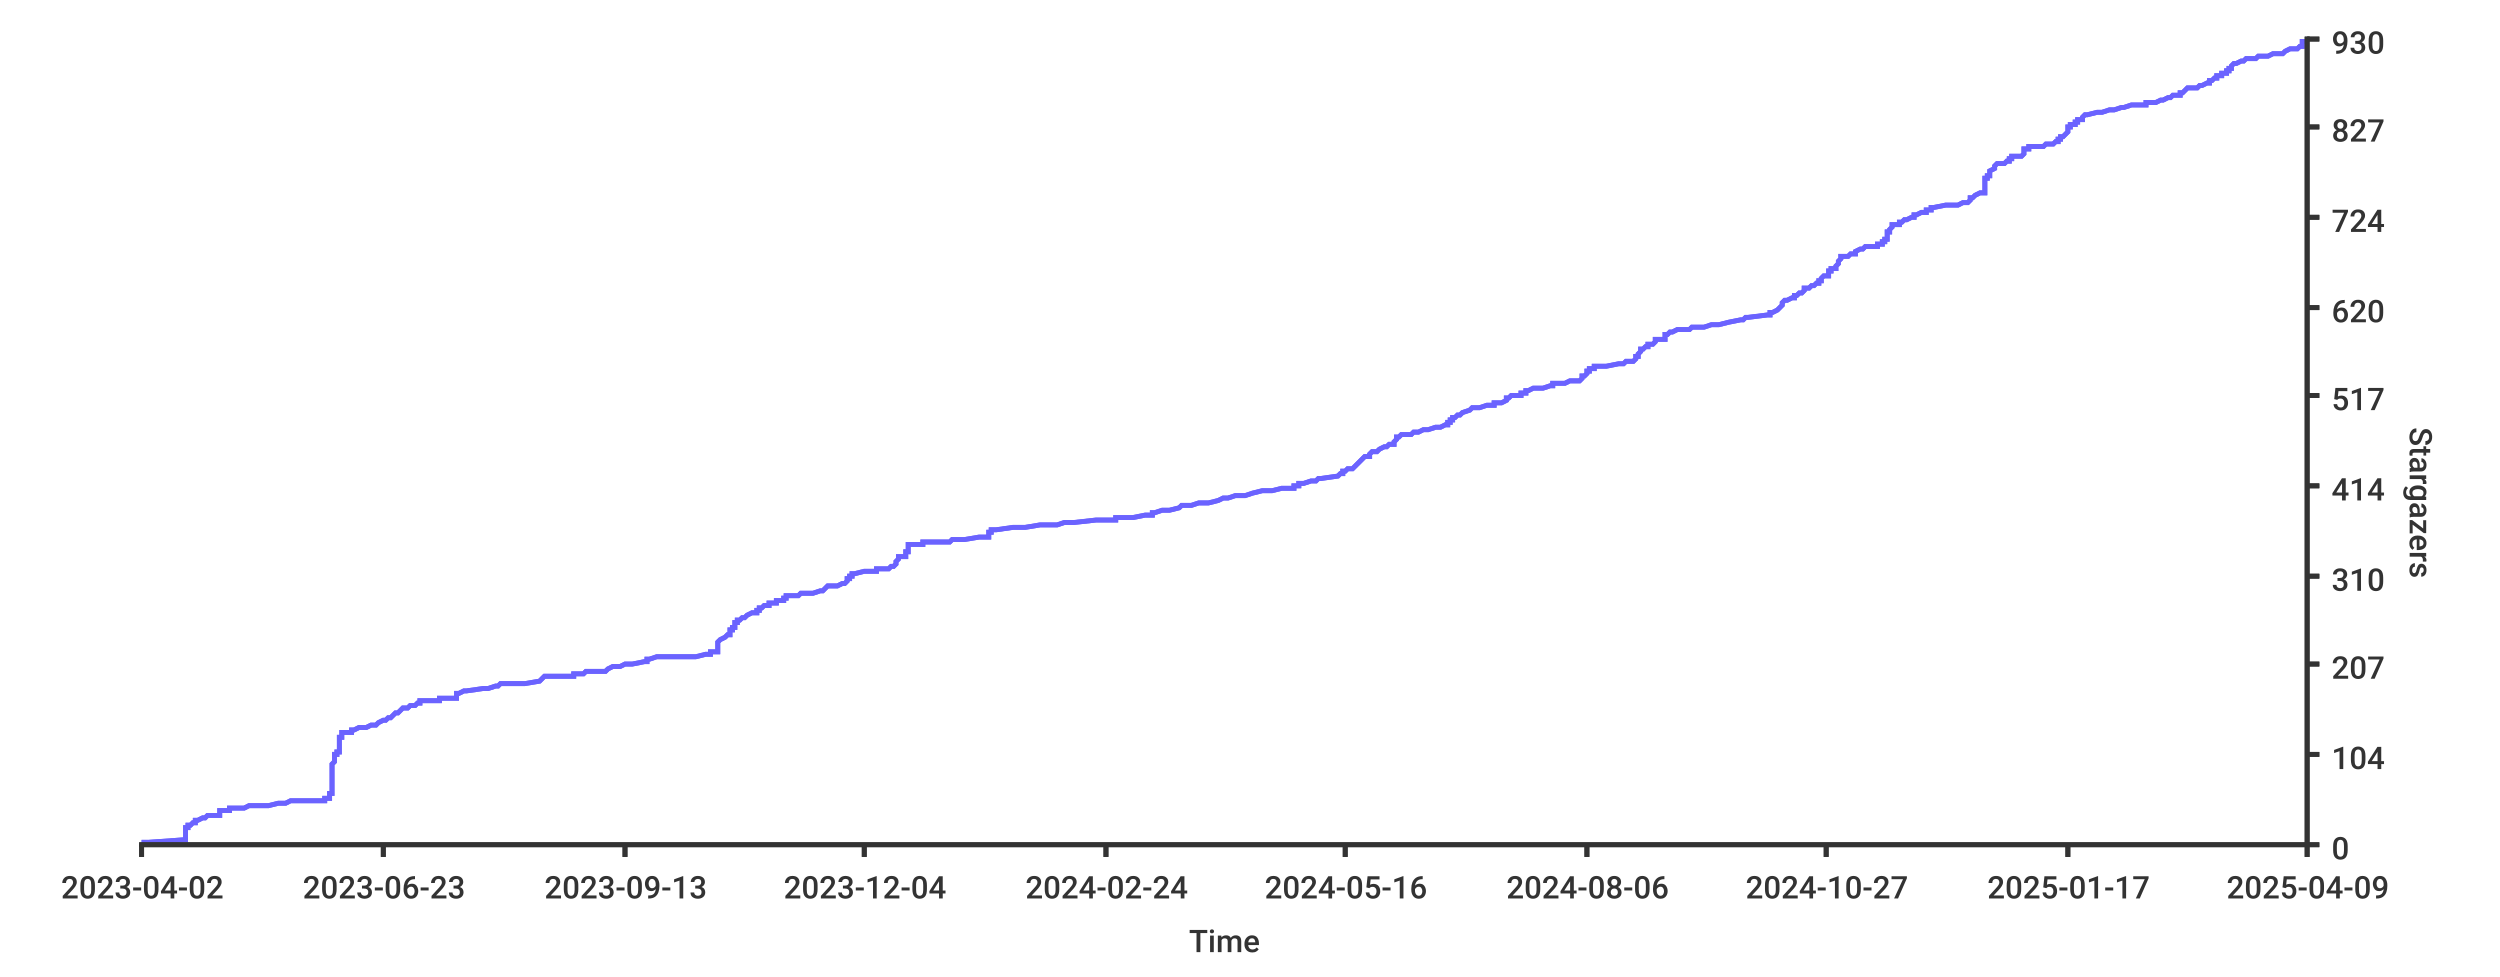
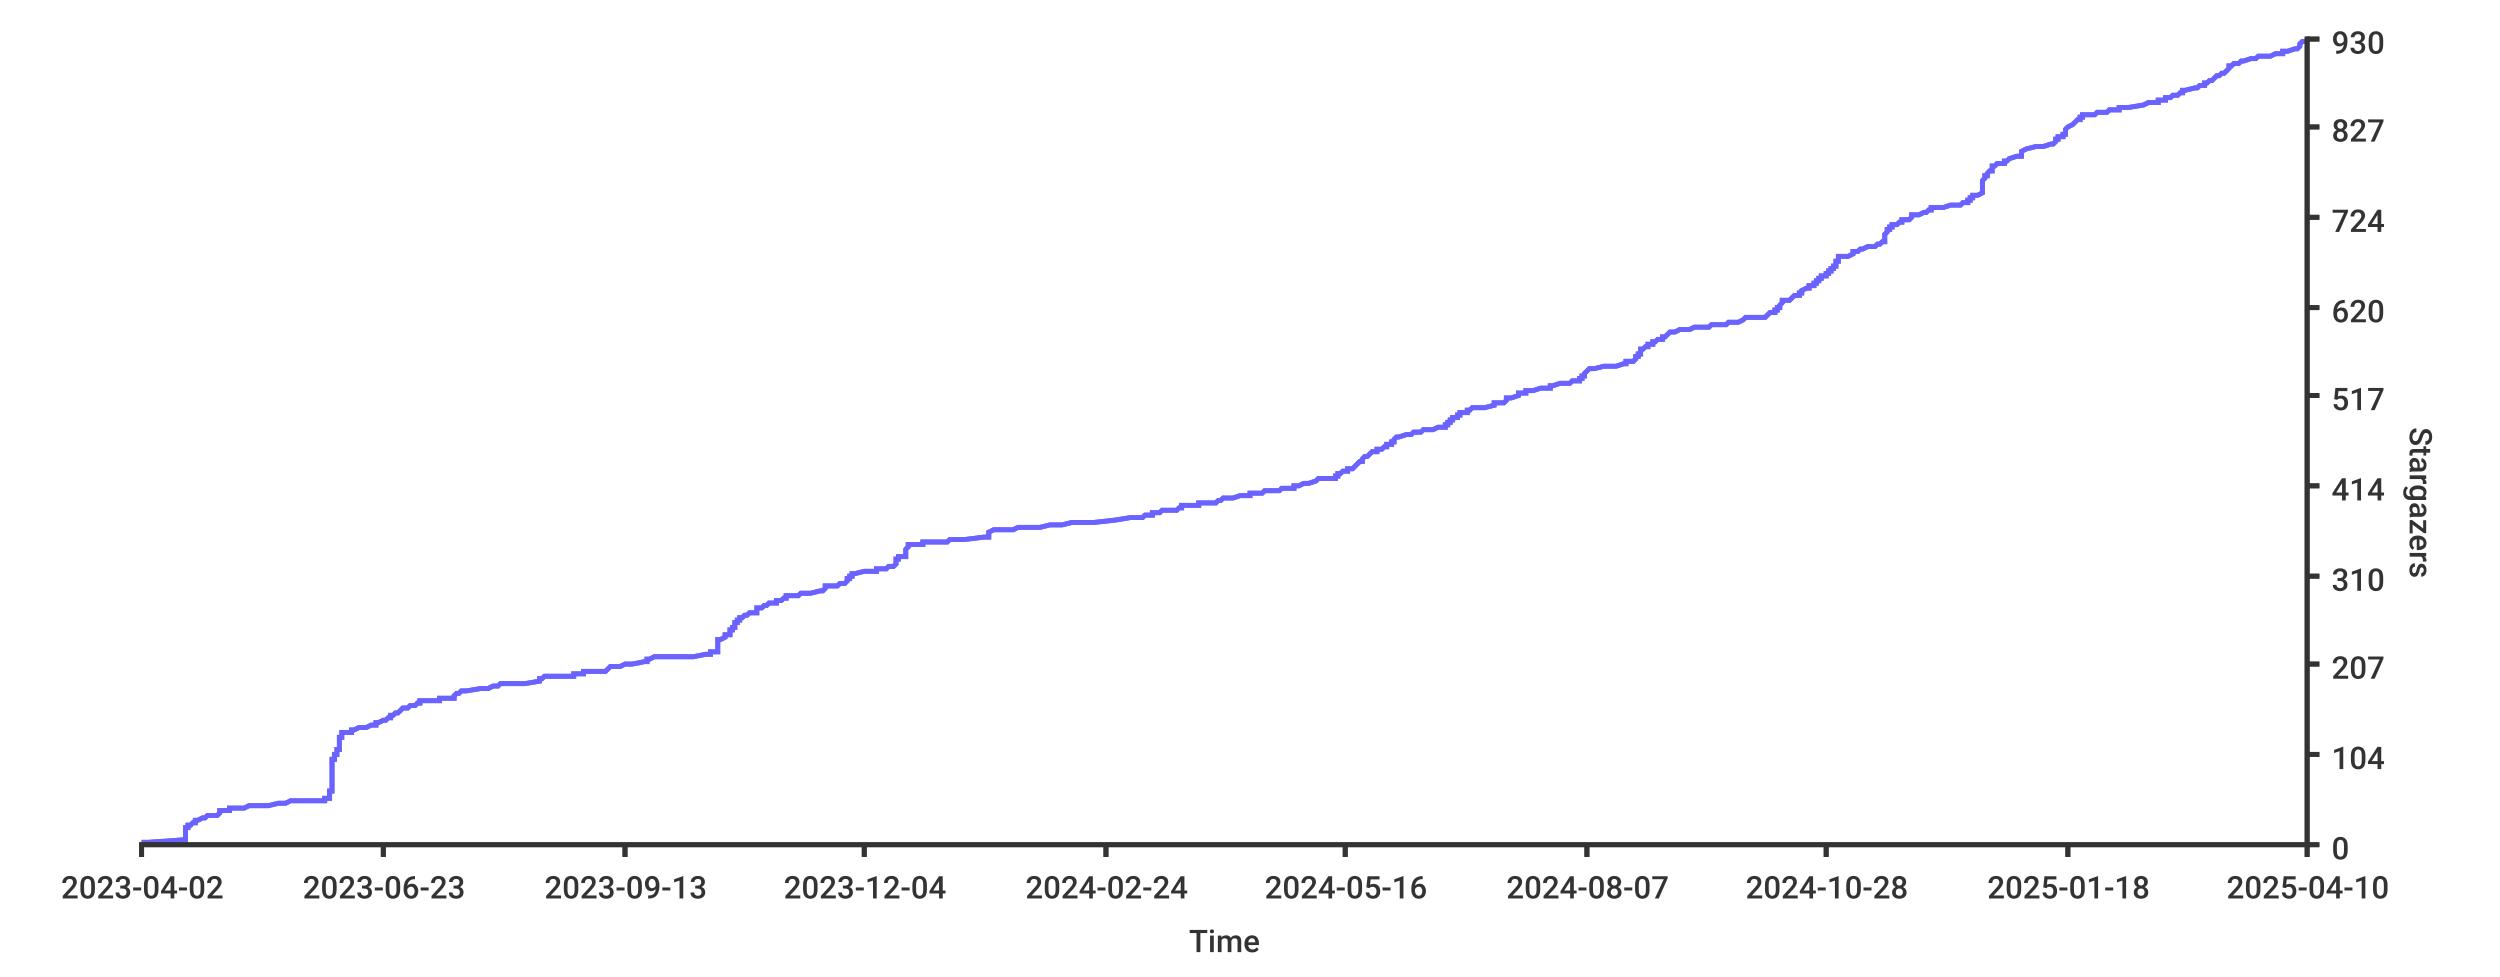
<svg xmlns="http://www.w3.org/2000/svg" width="1024px" height="400px">
  <style type="text/css">
path { fill: none; stroke: rgb(51,51,51); }
path.series { stroke: #6b63ff; }
rect.background { fill: rgb(255,255,255); stroke: none; }

text {
	stroke-width: 0;
	stroke: none;
	fill: rgba(51,51,51,1.0);
	font-size: 12.8px;
	font-family: 'Roboto Medium', sans-serif;
}
</style>
-   <rect x="0" y="0" width="1024px" height="400px" class="background" rx="8" />
-   <rect width="1024px" height="400px" class="background" rx="8" x="0" y="0" />
-   <path stroke-width="2" class="series" d="M 58 345 L 61 345 L 75 344 L 76 344 L 76 344 L 76 343 L 76 343 L 76 343 L 76 342 L 76 342 L 76 342 L 76 341 L 76 341 L 76 341 L 76 340 L 76 340 L 76 339 L 77 339 L 77 339 L 77 338 L 78 338 L 78 338 L 79 337 L 80 337 L 80 337 L 80 336 L 80 336 L 81 336 L 83 335 L 83 335 L 84 335 L 85 334 L 90 334 L 90 333 L 90 333 L 90 333 L 90 332 L 92 332 L 94 332 L 94 331 L 97 331 L 100 331 L 102 330 L 108 330 L 110 330 L 114 329 L 117 329 L 119 328 L 132 328 L 133 328 L 133 327 L 135 327 L 135 327 L 135 326 L 135 326 L 135 326 L 135 325 L 135 325 L 136 325 L 136 324 L 136 324 L 136 324 L 136 323 L 136 323 L 136 322 L 136 322 L 136 322 L 136 321 L 136 321 L 136 321 L 136 320 L 136 320 L 136 320 L 136 319 L 136 319 L 136 319 L 136 318 L 136 318 L 136 317 L 136 317 L 136 317 L 136 316 L 136 316 L 136 316 L 136 315 L 136 315 L 136 315 L 136 314 L 136 314 L 136 314 L 136 313 L 136 313 L 136 313 L 137 312 L 137 312 L 137 311 L 137 311 L 137 311 L 137 310 L 137 310 L 137 310 L 137 309 L 137 309 L 138 309 L 138 308 L 139 308 L 139 308 L 139 307 L 139 307 L 139 306 L 139 306 L 139 306 L 139 305 L 139 305 L 139 305 L 139 304 L 139 304 L 139 304 L 139 303 L 139 303 L 139 303 L 139 302 L 139 302 L 140 302 L 140 301 L 140 301 L 140 300 L 143 300 L 144 300 L 144 299 L 145 299 L 145 299 L 147 298 L 149 298 L 150 298 L 152 297 L 153 297 L 154 297 L 155 296 L 155 296 L 157 295 L 157 295 L 158 295 L 159 294 L 160 294 L 160 294 L 161 293 L 161 293 L 161 293 L 162 292 L 163 292 L 163 292 L 164 291 L 164 291 L 164 291 L 165 290 L 167 290 L 168 289 L 170 289 L 170 289 L 171 288 L 172 288 L 172 288 L 172 287 L 174 287 L 180 287 L 180 286 L 181 286 L 187 286 L 187 285 L 187 285 L 187 284 L 187 284 L 188 284 L 190 283 L 191 283 L 191 283 L 198 282 L 199 282 L 200 282 L 203 281 L 204 281 L 204 281 L 205 280 L 210 280 L 215 280 L 221 279 L 221 279 L 222 278 L 222 278 L 222 278 L 223 277 L 231 277 L 235 277 L 235 276 L 238 276 L 239 276 L 240 275 L 248 275 L 248 275 L 249 274 L 249 274 L 251 273 L 253 273 L 254 273 L 256 272 L 257 272 L 259 272 L 264 271 L 264 271 L 265 271 L 265 270 L 266 270 L 266 270 L 269 269 L 274 269 L 285 269 L 289 268 L 291 268 L 291 267 L 293 267 L 294 267 L 294 266 L 294 266 L 294 266 L 294 265 L 294 265 L 294 265 L 294 264 L 294 264 L 294 264 L 294 263 L 294 263 L 295 262 L 295 262 L 295 262 L 297 261 L 297 261 L 297 261 L 298 260 L 299 260 L 299 260 L 299 259 L 299 259 L 299 259 L 299 258 L 299 258 L 300 258 L 300 257 L 301 257 L 301 256 L 301 256 L 301 256 L 301 255 L 302 255 L 302 255 L 302 254 L 303 254 L 303 254 L 304 253 L 304 253 L 305 253 L 306 252 L 306 252 L 308 251 L 310 251 L 310 251 L 310 250 L 311 250 L 311 250 L 311 249 L 311 249 L 312 249 L 313 248 L 315 248 L 315 248 L 315 247 L 317 247 L 318 247 L 318 246 L 321 246 L 321 245 L 322 245 L 322 245 L 322 244 L 327 244 L 327 244 L 328 243 L 331 243 L 333 243 L 336 242 L 337 242 L 337 242 L 338 241 L 338 241 L 339 240 L 341 240 L 343 240 L 345 239 L 345 239 L 346 239 L 347 238 L 347 238 L 347 238 L 347 237 L 348 237 L 348 237 L 348 236 L 349 236 L 349 236 L 349 235 L 350 235 L 354 234 L 359 234 L 359 234 L 359 233 L 362 233 L 364 233 L 365 232 L 365 232 L 366 232 L 367 231 L 367 231 L 367 231 L 367 230 L 367 230 L 368 229 L 368 229 L 368 229 L 368 228 L 369 228 L 371 228 L 371 227 L 371 227 L 371 227 L 371 226 L 372 226 L 372 226 L 372 225 L 372 225 L 372 225 L 372 224 L 372 224 L 372 223 L 376 223 L 378 223 L 378 222 L 379 222 L 389 222 L 390 221 L 393 221 L 395 221 L 401 220 L 403 220 L 405 220 L 405 219 L 405 219 L 405 218 L 406 218 L 406 218 L 406 217 L 407 217 L 408 217 L 415 216 L 417 216 L 420 216 L 426 215 L 430 215 L 433 215 L 436 214 L 440 214 L 440 214 L 449 213 L 457 213 L 457 212 L 463 212 L 464 212 L 469 211 L 469 211 L 472 211 L 472 210 L 473 210 L 473 210 L 476 209 L 477 209 L 479 209 L 483 208 L 483 208 L 484 207 L 485 207 L 488 207 L 491 206 L 491 206 L 495 206 L 499 205 L 499 205 L 499 205 L 501 204 L 502 204 L 503 204 L 506 203 L 508 203 L 510 203 L 513 202 L 513 202 L 517 201 L 518 201 L 521 201 L 525 200 L 525 200 L 530 200 L 530 199 L 530 199 L 532 199 L 532 198 L 534 198 L 534 198 L 537 197 L 539 197 L 540 196 L 540 196 L 541 196 L 548 195 L 548 195 L 548 195 L 549 194 L 549 194 L 550 194 L 550 193 L 550 193 L 551 193 L 552 192 L 553 192 L 554 192 L 555 191 L 555 191 L 556 190 L 556 190 L 556 190 L 557 189 L 557 189 L 557 189 L 558 188 L 558 188 L 558 188 L 559 187 L 560 187 L 561 187 L 561 186 L 561 186 L 562 185 L 562 185 L 564 185 L 565 184 L 565 184 L 565 184 L 567 183 L 568 183 L 568 183 L 569 182 L 569 182 L 571 182 L 571 181 L 571 181 L 571 181 L 572 180 L 572 180 L 572 179 L 572 179 L 573 179 L 574 178 L 577 178 L 578 178 L 579 177 L 579 177 L 581 177 L 583 176 L 583 176 L 585 176 L 588 175 L 590 175 L 592 174 L 593 174 L 593 174 L 593 173 L 593 173 L 594 173 L 594 172 L 594 172 L 595 172 L 595 171 L 595 171 L 596 171 L 597 170 L 598 170 L 598 170 L 599 169 L 599 169 L 602 168 L 602 168 L 602 168 L 603 167 L 604 167 L 606 167 L 609 166 L 612 166 L 612 166 L 612 165 L 613 165 L 615 165 L 617 164 L 617 164 L 617 163 L 617 163 L 618 163 L 619 162 L 622 162 L 623 162 L 623 161 L 623 161 L 625 161 L 625 160 L 625 160 L 626 160 L 628 159 L 632 159 L 632 159 L 635 158 L 636 158 L 636 157 L 640 157 L 641 157 L 643 156 L 645 156 L 647 156 L 648 155 L 648 155 L 648 155 L 648 154 L 649 154 L 649 154 L 650 153 L 650 153 L 650 152 L 651 152 L 651 152 L 651 151 L 652 151 L 653 151 L 653 150 L 658 150 L 658 150 L 663 149 L 665 149 L 665 149 L 666 148 L 667 148 L 669 148 L 670 147 L 670 147 L 670 146 L 671 146 L 671 146 L 671 145 L 671 145 L 671 145 L 672 144 L 672 144 L 672 144 L 672 143 L 673 143 L 673 143 L 674 142 L 675 142 L 675 141 L 676 141 L 677 141 L 678 140 L 678 140 L 678 140 L 678 139 L 680 139 L 682 139 L 682 138 L 682 138 L 682 138 L 682 137 L 683 137 L 683 137 L 684 136 L 685 136 L 687 135 L 689 135 L 692 135 L 693 134 L 694 134 L 698 134 L 701 133 L 702 133 L 704 133 L 708 132 L 708 132 L 708 132 L 713 131 L 714 131 L 715 130 L 716 130 L 716 130 L 724 129 L 724 129 L 725 129 L 725 128 L 726 128 L 726 128 L 728 127 L 728 127 L 728 127 L 729 126 L 729 126 L 729 126 L 730 125 L 730 125 L 730 124 L 730 124 L 730 124 L 731 123 L 731 123 L 732 123 L 734 122 L 735 122 L 735 122 L 735 121 L 736 121 L 736 121 L 737 120 L 738 120 L 739 119 L 739 119 L 739 119 L 739 118 L 741 118 L 741 118 L 742 117 L 742 117 L 743 117 L 744 116 L 744 116 L 745 116 L 745 115 L 745 115 L 746 115 L 746 114 L 746 114 L 747 113 L 747 113 L 749 113 L 749 112 L 749 112 L 749 112 L 749 111 L 750 111 L 750 111 L 750 110 L 750 110 L 752 110 L 752 109 L 752 109 L 753 108 L 753 108 L 753 108 L 753 107 L 753 107 L 753 107 L 754 106 L 754 106 L 754 106 L 754 105 L 754 105 L 757 105 L 758 104 L 760 104 L 760 104 L 760 103 L 760 103 L 762 102 L 763 102 L 763 102 L 764 101 L 766 101 L 769 101 L 769 100 L 770 100 L 771 100 L 771 99 L 772 99 L 772 99 L 772 98 L 773 98 L 773 97 L 773 97 L 773 97 L 773 96 L 773 96 L 773 96 L 773 95 L 774 95 L 774 95 L 774 94 L 774 94 L 774 94 L 775 93 L 775 93 L 775 92 L 776 92 L 778 92 L 778 91 L 779 91 L 779 91 L 780 90 L 780 90 L 781 90 L 783 89 L 784 89 L 784 89 L 784 88 L 784 88 L 785 88 L 787 87 L 789 87 L 789 86 L 791 86 L 791 86 L 791 85 L 792 85 L 792 85 L 797 84 L 800 84 L 802 84 L 804 83 L 805 83 L 806 83 L 807 82 L 807 82 L 807 82 L 807 81 L 808 81 L 809 80 L 809 80 L 809 80 L 811 79 L 813 79 L 813 79 L 813 78 L 813 78 L 813 78 L 813 77 L 813 77 L 813 77 L 813 76 L 813 76 L 813 75 L 813 75 L 813 75 L 813 74 L 813 74 L 813 74 L 813 73 L 814 73 L 814 73 L 814 72 L 814 72 L 815 72 L 815 71 L 815 71 L 815 71 L 815 70 L 815 70 L 817 69 L 817 69 L 817 69 L 817 68 L 817 68 L 817 68 L 818 67 L 819 67 L 821 67 L 822 66 L 822 66 L 823 66 L 823 65 L 824 65 L 824 64 L 826 64 L 828 64 L 829 63 L 829 63 L 829 63 L 829 62 L 829 62 L 829 62 L 829 61 L 831 61 L 831 61 L 831 60 L 835 60 L 837 60 L 838 59 L 841 59 L 842 58 L 843 58 L 843 58 L 843 57 L 843 57 L 844 57 L 844 56 L 844 56 L 845 56 L 846 55 L 846 55 L 846 55 L 847 54 L 847 54 L 847 53 L 847 53 L 847 53 L 847 52 L 848 52 L 848 52 L 848 51 L 850 51 L 850 51 L 850 50 L 851 50 L 851 50 L 851 49 L 852 49 L 853 49 L 853 48 L 853 48 L 854 47 L 854 47 L 855 47 L 859 46 L 860 46 L 861 46 L 864 45 L 865 45 L 866 45 L 869 44 L 869 44 L 870 44 L 873 43 L 879 43 L 879 42 L 881 42 L 883 42 L 885 41 L 885 41 L 886 41 L 888 40 L 888 40 L 889 40 L 890 39 L 891 39 L 893 39 L 893 38 L 894 38 L 894 38 L 895 37 L 895 37 L 896 36 L 900 36 L 900 36 L 901 35 L 902 35 L 902 35 L 904 34 L 904 34 L 905 34 L 905 33 L 906 33 L 906 33 L 907 32 L 908 32 L 908 31 L 909 31 L 910 31 L 910 30 L 911 30 L 912 30 L 912 29 L 913 29 L 913 29 L 913 28 L 914 28 L 914 28 L 914 27 L 914 27 L 914 27 L 915 26 L 916 26 L 918 25 L 919 25 L 919 25 L 920 24 L 923 24 L 924 24 L 925 23 L 926 23 L 929 23 L 931 22 L 933 22 L 935 22 L 936 21 L 936 21 L 938 20 L 941 20 L 941 20 L 942 19 L 943 19 L 943 19 L 943 18 L 943 18 L 943 18 L 943 17 L 944 17 L 945 17" />
-   <path d="M 58 345 L 61 345 L 75 344 L 76 344 L 76 344 L 76 343 L 76 343 L 76 343 L 76 342 L 76 342 L 76 342 L 76 341 L 76 341 L 76 341 L 76 340 L 76 340 L 76 339 L 77 339 L 77 339 L 77 338 L 78 338 L 78 338 L 79 337 L 80 337 L 80 337 L 80 336 L 80 336 L 81 336 L 83 335 L 83 335 L 84 335 L 85 334 L 90 334 L 90 333 L 90 333 L 90 333 L 90 332 L 92 332 L 94 332 L 94 331 L 97 331 L 100 331 L 102 330 L 108 330 L 110 330 L 114 329 L 117 329 L 119 328 L 132 328 L 133 328 L 133 327 L 135 327 L 135 327 L 135 326 L 135 326 L 135 326 L 135 325 L 135 325 L 136 325 L 136 324 L 136 324 L 136 324 L 136 323 L 136 323 L 136 322 L 136 322 L 136 322 L 136 321 L 136 321 L 136 321 L 136 320 L 136 320 L 136 320 L 136 319 L 136 319 L 136 319 L 136 318 L 136 318 L 136 317 L 136 317 L 136 317 L 136 316 L 136 316 L 136 316 L 136 315 L 136 315 L 136 315 L 136 314 L 136 314 L 136 314 L 136 313 L 136 313 L 136 313 L 137 312 L 137 312 L 137 311 L 137 311 L 137 311 L 137 310 L 137 310 L 137 310 L 137 309 L 137 309 L 138 309 L 138 308 L 139 308 L 139 308 L 139 307 L 139 307 L 139 306 L 139 306 L 139 306 L 139 305 L 139 305 L 139 305 L 139 304 L 139 304 L 139 304 L 139 303 L 139 303 L 139 303 L 139 302 L 139 302 L 140 302 L 140 301 L 140 301 L 140 300 L 143 300 L 144 300 L 144 299 L 145 299 L 145 299 L 147 298 L 149 298 L 150 298 L 152 297 L 153 297 L 154 297 L 155 296 L 155 296 L 157 295 L 157 295 L 158 295 L 159 294 L 160 294 L 160 294 L 161 293 L 161 293 L 161 293 L 162 292 L 163 292 L 163 292 L 164 291 L 164 291 L 164 291 L 165 290 L 167 290 L 168 289 L 170 289 L 170 289 L 171 288 L 172 288 L 172 288 L 172 287 L 174 287 L 180 287 L 180 286 L 181 286 L 187 286 L 187 285 L 187 285 L 187 284 L 187 284 L 188 284 L 190 283 L 191 283 L 191 283 L 198 282 L 199 282 L 200 282 L 203 281 L 204 281 L 204 281 L 205 280 L 210 280 L 215 280 L 221 279 L 221 279 L 222 278 L 222 278 L 222 278 L 223 277 L 231 277 L 235 277 L 235 276 L 238 276 L 239 276 L 240 275 L 248 275 L 248 275 L 249 274 L 249 274 L 251 273 L 253 273 L 254 273 L 256 272 L 257 272 L 259 272 L 264 271 L 264 271 L 265 271 L 265 270 L 266 270 L 266 270 L 269 269 L 274 269 L 285 269 L 289 268 L 291 268 L 291 267 L 293 267 L 294 267 L 294 266 L 294 266 L 294 266 L 294 265 L 294 265 L 294 265 L 294 264 L 294 264 L 294 264 L 294 263 L 294 263 L 295 262 L 295 262 L 295 262 L 297 261 L 297 261 L 297 261 L 298 260 L 299 260 L 299 260 L 299 259 L 299 259 L 299 259 L 299 258 L 299 258 L 300 258 L 300 257 L 301 257 L 301 256 L 301 256 L 301 256 L 301 255 L 302 255 L 302 255 L 302 254 L 303 254 L 303 254 L 304 253 L 304 253 L 305 253 L 306 252 L 306 252 L 308 251 L 310 251 L 310 251 L 310 250 L 311 250 L 311 250 L 311 249 L 311 249 L 312 249 L 313 248 L 315 248 L 315 248 L 315 247 L 317 247 L 318 247 L 318 246 L 321 246 L 321 245 L 322 245 L 322 245 L 322 244 L 327 244 L 327 244 L 328 243 L 331 243 L 333 243 L 336 242 L 337 242 L 337 242 L 338 241 L 338 241 L 339 240 L 341 240 L 343 240 L 345 239 L 345 239 L 346 239 L 347 238 L 347 238 L 347 238 L 347 237 L 348 237 L 348 237 L 348 236 L 349 236 L 349 236 L 349 235 L 350 235 L 354 234 L 359 234 L 359 234 L 359 233 L 362 233 L 364 233 L 365 232 L 365 232 L 366 232 L 367 231 L 367 231 L 367 231 L 367 230 L 367 230 L 368 229 L 368 229 L 368 229 L 368 228 L 369 228 L 371 228 L 371 227 L 371 227 L 371 227 L 371 226 L 372 226 L 372 226 L 372 225 L 372 225 L 372 225 L 372 224 L 372 224 L 372 223 L 376 223 L 378 223 L 378 222 L 379 222 L 389 222 L 390 221 L 393 221 L 395 221 L 401 220 L 403 220 L 405 220 L 405 219 L 405 219 L 405 218 L 406 218 L 406 218 L 406 217 L 407 217 L 408 217 L 415 216 L 417 216 L 420 216 L 426 215 L 430 215 L 433 215 L 436 214 L 440 214 L 440 214 L 449 213 L 457 213 L 457 212 L 463 212 L 464 212 L 469 211 L 469 211 L 472 211 L 472 210 L 473 210 L 473 210 L 476 209 L 477 209 L 479 209 L 483 208 L 483 208 L 484 207 L 485 207 L 488 207 L 491 206 L 491 206 L 495 206 L 499 205 L 499 205 L 499 205 L 501 204 L 502 204 L 503 204 L 506 203 L 508 203 L 510 203 L 513 202 L 513 202 L 517 201 L 518 201 L 521 201 L 525 200 L 525 200 L 530 200 L 530 199 L 530 199 L 532 199 L 532 198 L 534 198 L 534 198 L 537 197 L 539 197 L 540 196 L 540 196 L 541 196 L 548 195 L 548 195 L 548 195 L 549 194 L 549 194 L 550 194 L 550 193 L 550 193 L 551 193 L 552 192 L 553 192 L 554 192 L 555 191 L 555 191 L 556 190 L 556 190 L 556 190 L 557 189 L 557 189 L 557 189 L 558 188 L 558 188 L 558 188 L 559 187 L 560 187 L 561 187 L 561 186 L 561 186 L 562 185 L 562 185 L 564 185 L 565 184 L 565 184 L 565 184 L 567 183 L 568 183 L 568 183 L 569 182 L 569 182 L 571 182 L 571 181 L 571 181 L 571 181 L 572 180 L 572 180 L 572 179 L 572 179 L 573 179 L 574 178 L 577 178 L 578 178 L 579 177 L 579 177 L 581 177 L 583 176 L 583 176 L 585 176 L 588 175 L 590 175 L 592 174 L 593 174 L 593 174 L 593 173 L 593 173 L 594 173 L 594 172 L 594 172 L 595 172 L 595 171 L 595 171 L 596 171 L 597 170 L 598 170 L 598 170 L 599 169 L 599 169 L 602 168 L 602 168 L 602 168 L 603 167 L 604 167 L 606 167 L 609 166 L 612 166 L 612 166 L 612 165 L 613 165 L 615 165 L 617 164 L 617 164 L 617 163 L 617 163 L 618 163 L 619 162 L 622 162 L 623 162 L 623 161 L 623 161 L 625 161 L 625 160 L 625 160 L 626 160 L 628 159 L 632 159 L 632 159 L 635 158 L 636 158 L 636 157 L 640 157 L 641 157 L 643 156 L 645 156 L 647 156 L 648 155 L 648 155 L 648 155 L 648 154 L 649 154 L 649 154 L 650 153 L 650 153 L 650 152 L 651 152 L 651 152 L 651 151 L 652 151 L 653 151 L 653 150 L 658 150 L 658 150 L 663 149 L 665 149 L 665 149 L 666 148 L 667 148 L 669 148 L 670 147 L 670 147 L 670 146 L 671 146 L 671 146 L 671 145 L 671 145 L 671 145 L 672 144 L 672 144 L 672 144 L 672 143 L 673 143 L 673 143 L 674 142 L 675 142 L 675 141 L 676 141 L 677 141 L 678 140 L 678 140 L 678 140 L 678 139 L 680 139 L 682 139 L 682 138 L 682 138 L 682 138 L 682 137 L 683 137 L 683 137 L 684 136 L 685 136 L 687 135 L 689 135 L 692 135 L 693 134 L 694 134 L 698 134 L 701 133 L 702 133 L 704 133 L 708 132 L 708 132 L 708 132 L 713 131 L 714 131 L 715 130 L 716 130 L 716 130 L 724 129 L 724 129 L 725 129 L 725 128 L 726 128 L 726 128 L 728 127 L 728 127 L 728 127 L 729 126 L 729 126 L 729 126 L 730 125 L 730 125 L 730 124 L 730 124 L 730 124 L 731 123 L 731 123 L 732 123 L 734 122 L 735 122 L 735 122 L 735 121 L 736 121 L 736 121 L 737 120 L 738 120 L 739 119 L 739 119 L 739 119 L 739 118 L 741 118 L 741 118 L 742 117 L 742 117 L 743 117 L 744 116 L 744 116 L 745 116 L 745 115 L 745 115 L 746 115 L 746 114 L 746 114 L 747 113 L 747 113 L 749 113 L 749 112 L 749 112 L 749 112 L 749 111 L 750 111 L 750 111 L 750 110 L 750 110 L 752 110 L 752 109 L 752 109 L 753 108 L 753 108 L 753 108 L 753 107 L 753 107 L 753 107 L 754 106 L 754 106 L 754 106 L 754 105 L 754 105 L 757 105 L 758 104 L 760 104 L 760 104 L 760 103 L 760 103 L 762 102 L 763 102 L 763 102 L 764 101 L 766 101 L 769 101 L 769 100 L 770 100 L 771 100 L 771 99 L 772 99 L 772 99 L 772 98 L 773 98 L 773 97 L 773 97 L 773 97 L 773 96 L 773 96 L 773 96 L 773 95 L 774 95 L 774 95 L 774 94 L 774 94 L 774 94 L 775 93 L 775 93 L 775 92 L 776 92 L 778 92 L 778 91 L 779 91 L 779 91 L 780 90 L 780 90 L 781 90 L 783 89 L 784 89 L 784 89 L 784 88 L 784 88 L 785 88 L 787 87 L 789 87 L 789 86 L 791 86 L 791 86 L 791 85 L 792 85 L 792 85 L 797 84 L 800 84 L 802 84 L 804 83 L 805 83 L 806 83 L 807 82 L 807 82 L 807 82 L 807 81 L 808 81 L 809 80 L 809 80 L 809 80 L 811 79 L 813 79 L 813 79 L 813 78 L 813 78 L 813 78 L 813 77 L 813 77 L 813 77 L 813 76 L 813 76 L 813 75 L 813 75 L 813 75 L 813 74 L 813 74 L 813 74 L 813 73 L 814 73 L 814 73 L 814 72 L 814 72 L 815 72 L 815 71 L 815 71 L 815 71 L 815 70 L 815 70 L 817 69 L 817 69 L 817 69 L 817 68 L 817 68 L 817 68 L 818 67 L 819 67 L 821 67 L 822 66 L 822 66 L 823 66 L 823 65 L 824 65 L 824 64 L 826 64 L 828 64 L 829 63 L 829 63 L 829 63 L 829 62 L 829 62 L 829 62 L 829 61 L 831 61 L 831 61 L 831 60 L 835 60 L 837 60 L 838 59 L 841 59 L 842 58 L 843 58 L 843 58 L 843 57 L 843 57 L 844 57 L 844 56 L 844 56 L 845 56 L 846 55 L 846 55 L 846 55 L 847 54 L 847 54 L 847 53 L 847 53 L 847 53 L 847 52 L 848 52 L 848 52 L 848 51 L 850 51 L 850 51 L 850 50 L 851 50 L 851 50 L 851 49 L 852 49 L 853 49 L 853 48 L 853 48 L 854 47 L 854 47 L 855 47 L 859 46 L 860 46 L 861 46 L 864 45 L 865 45 L 866 45 L 869 44 L 869 44 L 870 44 L 873 43 L 879 43 L 879 42 L 881 42 L 883 42 L 885 41 L 885 41 L 886 41 L 888 40 L 888 40 L 889 40 L 890 39 L 891 39 L 893 39 L 893 38 L 894 38 L 894 38 L 895 37 L 895 37 L 896 36 L 900 36 L 900 36 L 901 35 L 902 35 L 902 35 L 904 34 L 904 34 L 905 34 L 905 33 L 906 33 L 906 33 L 907 32 L 908 32 L 908 31 L 909 31 L 910 31 L 910 30 L 911 30 L 912 30 L 912 29 L 913 29 L 913 29 L 913 28 L 914 28 L 914 28 L 914 27 L 914 27 L 914 27 L 915 26 L 916 26 L 918 25 L 919 25 L 919 25 L 920 24 L 923 24 L 924 24 L 925 23 L 926 23 L 929 23 L 931 22 L 933 22 L 935 22 L 936 21 L 936 21 L 938 20 L 941 20 L 941 20 L 942 19 L 943 19 L 943 19 L 943 18 L 943 18 L 943 18 L 943 17 L 944 17 L 945 17" stroke-width="2" class="series" />
+   <rect rx="8" x="0" y="0" width="1024px" height="400px" class="background" />
+   <rect y="0" width="1024px" height="400px" class="background" rx="8" x="0" />
+   <path stroke-width="2" class="series" d="M 58 345 L 61 345 L 75 344 L 76 344 L 76 344 L 76 343 L 76 343 L 76 343 L 76 342 L 76 342 L 76 342 L 76 341 L 76 341 L 76 341 L 76 340 L 76 340 L 76 339 L 77 339 L 77 339 L 77 338 L 78 338 L 78 338 L 79 337 L 80 337 L 80 337 L 80 336 L 80 336 L 81 336 L 83 335 L 83 335 L 84 335 L 85 334 L 89 334 L 90 333 L 90 333 L 90 333 L 90 332 L 92 332 L 94 332 L 94 331 L 96 331 L 100 331 L 102 330 L 108 330 L 110 330 L 114 329 L 117 329 L 119 328 L 132 328 L 133 328 L 133 327 L 135 327 L 135 327 L 135 326 L 135 326 L 135 326 L 135 325 L 135 325 L 135 325 L 135 324 L 136 324 L 136 324 L 136 323 L 136 323 L 136 322 L 136 322 L 136 322 L 136 321 L 136 321 L 136 321 L 136 320 L 136 320 L 136 320 L 136 319 L 136 319 L 136 319 L 136 318 L 136 318 L 136 317 L 136 317 L 136 317 L 136 316 L 136 316 L 136 316 L 136 315 L 136 315 L 136 315 L 136 314 L 136 314 L 136 314 L 136 313 L 136 313 L 136 313 L 136 312 L 136 312 L 136 311 L 136 311 L 137 311 L 137 310 L 137 310 L 137 310 L 137 309 L 137 309 L 138 309 L 138 308 L 138 308 L 138 308 L 138 307 L 139 307 L 139 306 L 139 306 L 139 306 L 139 305 L 139 305 L 139 305 L 139 304 L 139 304 L 139 304 L 139 303 L 139 303 L 139 303 L 139 302 L 139 302 L 140 302 L 140 301 L 140 301 L 140 300 L 143 300 L 144 300 L 144 299 L 145 299 L 145 299 L 147 298 L 149 298 L 150 298 L 152 297 L 153 297 L 154 297 L 154 296 L 155 296 L 157 295 L 157 295 L 158 295 L 159 294 L 159 294 L 160 294 L 160 293 L 161 293 L 161 293 L 162 292 L 163 292 L 163 292 L 164 291 L 164 291 L 164 291 L 165 290 L 167 290 L 168 289 L 170 289 L 170 289 L 171 288 L 172 288 L 172 288 L 172 287 L 174 287 L 180 287 L 180 286 L 181 286 L 186 286 L 186 285 L 186 285 L 187 284 L 187 284 L 188 284 L 189 283 L 190 283 L 191 283 L 197 282 L 199 282 L 200 282 L 202 281 L 204 281 L 204 281 L 205 280 L 209 280 L 215 280 L 221 279 L 221 279 L 221 278 L 222 278 L 222 278 L 223 277 L 231 277 L 235 277 L 235 276 L 238 276 L 239 276 L 239 275 L 248 275 L 248 275 L 249 274 L 249 274 L 250 273 L 253 273 L 254 273 L 256 272 L 257 272 L 259 272 L 264 271 L 264 271 L 265 271 L 265 270 L 265 270 L 266 270 L 268 269 L 273 269 L 284 269 L 289 268 L 291 268 L 291 267 L 293 267 L 294 267 L 294 266 L 294 266 L 294 266 L 294 265 L 294 265 L 294 265 L 294 264 L 294 264 L 294 264 L 294 263 L 294 263 L 294 262 L 295 262 L 295 262 L 297 261 L 297 261 L 297 261 L 297 260 L 299 260 L 299 260 L 299 259 L 299 259 L 299 259 L 299 258 L 299 258 L 300 258 L 300 257 L 301 257 L 301 256 L 301 256 L 301 256 L 301 255 L 302 255 L 302 255 L 302 254 L 302 254 L 303 254 L 303 253 L 304 253 L 304 253 L 305 252 L 306 252 L 307 251 L 309 251 L 310 251 L 310 250 L 310 250 L 310 250 L 310 249 L 311 249 L 312 249 L 313 248 L 314 248 L 314 248 L 315 247 L 317 247 L 318 247 L 318 246 L 320 246 L 321 245 L 321 245 L 322 245 L 322 244 L 326 244 L 327 244 L 328 243 L 331 243 L 332 243 L 336 242 L 337 242 L 337 242 L 338 241 L 338 241 L 338 240 L 341 240 L 343 240 L 344 239 L 344 239 L 346 239 L 347 238 L 347 238 L 347 238 L 347 237 L 347 237 L 348 237 L 348 236 L 349 236 L 349 236 L 349 235 L 350 235 L 354 234 L 359 234 L 359 234 L 359 233 L 362 233 L 363 233 L 364 232 L 365 232 L 366 232 L 367 231 L 367 231 L 367 231 L 367 230 L 367 230 L 367 229 L 367 229 L 368 229 L 368 228 L 368 228 L 371 228 L 371 227 L 371 227 L 371 227 L 371 226 L 371 226 L 371 226 L 371 225 L 371 225 L 371 225 L 372 224 L 372 224 L 372 223 L 375 223 L 378 223 L 378 222 L 379 222 L 388 222 L 389 221 L 392 221 L 395 221 L 403 220 L 405 220 L 405 220 L 405 219 L 405 219 L 405 218 L 405 218 L 405 218 L 407 217 L 408 217 L 415 217 L 417 216 L 420 216 L 426 216 L 430 215 L 433 215 L 435 215 L 439 214 L 439 214 L 448 214 L 457 213 L 457 213 L 463 212 L 463 212 L 468 212 L 469 211 L 472 211 L 472 211 L 472 210 L 472 210 L 475 210 L 476 209 L 479 209 L 482 209 L 483 208 L 484 208 L 484 207 L 487 207 L 491 207 L 491 206 L 494 206 L 498 206 L 499 205 L 499 205 L 500 205 L 501 204 L 502 204 L 505 204 L 508 203 L 510 203 L 512 203 L 512 202 L 517 202 L 518 201 L 520 201 L 524 201 L 525 200 L 529 200 L 530 200 L 530 199 L 531 199 L 532 199 L 534 198 L 534 198 L 536 198 L 539 197 L 539 197 L 540 196 L 540 196 L 547 196 L 547 195 L 548 195 L 548 195 L 548 194 L 549 194 L 549 194 L 550 193 L 550 193 L 552 193 L 552 192 L 553 192 L 554 192 L 555 191 L 555 191 L 556 190 L 556 190 L 556 190 L 557 189 L 557 189 L 558 189 L 558 188 L 558 188 L 558 188 L 559 187 L 560 187 L 560 187 L 561 186 L 561 186 L 562 185 L 563 185 L 564 185 L 564 184 L 565 184 L 566 184 L 567 183 L 568 183 L 568 183 L 568 182 L 570 182 L 570 182 L 570 181 L 571 181 L 571 181 L 571 180 L 571 180 L 572 179 L 572 179 L 573 179 L 576 178 L 577 178 L 578 178 L 579 177 L 581 177 L 582 177 L 583 176 L 585 176 L 587 176 L 589 175 L 592 175 L 592 174 L 592 174 L 593 174 L 593 173 L 593 173 L 594 173 L 594 172 L 595 172 L 595 172 L 595 171 L 595 171 L 597 171 L 597 170 L 597 170 L 598 170 L 598 169 L 601 169 L 601 168 L 601 168 L 602 168 L 603 167 L 606 167 L 608 167 L 612 166 L 612 166 L 612 166 L 612 165 L 614 165 L 616 165 L 617 164 L 617 164 L 617 163 L 617 163 L 619 163 L 622 162 L 622 162 L 622 162 L 622 161 L 624 161 L 625 161 L 625 160 L 625 160 L 628 160 L 631 159 L 631 159 L 635 159 L 635 158 L 636 158 L 639 157 L 640 157 L 643 157 L 644 156 L 646 156 L 647 156 L 647 155 L 648 155 L 648 155 L 648 154 L 648 154 L 649 154 L 649 153 L 649 153 L 650 152 L 650 152 L 650 152 L 651 151 L 652 151 L 653 151 L 657 150 L 658 150 L 662 150 L 665 149 L 665 149 L 666 149 L 666 148 L 669 148 L 669 148 L 670 147 L 670 147 L 670 146 L 670 146 L 671 146 L 671 145 L 671 145 L 672 145 L 672 144 L 672 144 L 672 144 L 672 143 L 673 143 L 673 143 L 674 142 L 675 142 L 675 141 L 676 141 L 677 141 L 677 140 L 677 140 L 678 140 L 679 139 L 681 139 L 681 139 L 681 138 L 682 138 L 682 138 L 683 137 L 683 137 L 683 137 L 684 136 L 686 136 L 688 135 L 691 135 L 692 135 L 694 134 L 697 134 L 700 134 L 701 133 L 703 133 L 707 133 L 708 132 L 708 132 L 712 132 L 714 131 L 714 131 L 715 130 L 715 130 L 723 130 L 724 129 L 724 129 L 724 129 L 725 128 L 726 128 L 727 128 L 727 127 L 727 127 L 728 127 L 728 126 L 729 126 L 729 126 L 729 125 L 729 125 L 730 124 L 730 124 L 730 124 L 730 123 L 732 123 L 733 123 L 734 122 L 734 122 L 734 122 L 735 121 L 736 121 L 737 121 L 737 120 L 738 120 L 738 119 L 738 119 L 738 119 L 740 118 L 740 118 L 741 118 L 741 117 L 743 117 L 743 117 L 743 116 L 744 116 L 744 116 L 744 115 L 745 115 L 745 115 L 745 114 L 746 114 L 746 113 L 748 113 L 748 113 L 748 112 L 748 112 L 749 112 L 749 111 L 750 111 L 750 111 L 750 110 L 751 110 L 751 110 L 751 109 L 752 109 L 752 108 L 752 108 L 752 108 L 752 107 L 752 107 L 753 107 L 753 106 L 753 106 L 753 106 L 753 105 L 756 105 L 757 105 L 759 104 L 759 104 L 759 104 L 759 103 L 761 103 L 762 102 L 762 102 L 763 102 L 765 101 L 768 101 L 768 101 L 769 100 L 770 100 L 770 100 L 771 99 L 771 99 L 772 99 L 772 98 L 772 98 L 772 97 L 772 97 L 772 97 L 772 96 L 772 96 L 772 96 L 773 95 L 773 95 L 773 95 L 773 94 L 774 94 L 774 94 L 774 93 L 775 93 L 775 92 L 777 92 L 777 92 L 778 91 L 778 91 L 779 91 L 779 90 L 780 90 L 782 90 L 783 89 L 783 89 L 783 89 L 783 88 L 784 88 L 786 88 L 788 87 L 789 87 L 790 86 L 790 86 L 791 86 L 791 85 L 792 85 L 796 85 L 799 84 L 801 84 L 803 84 L 804 83 L 805 83 L 806 83 L 806 82 L 806 82 L 807 82 L 807 81 L 808 81 L 808 80 L 809 80 L 810 80 L 812 79 L 812 79 L 812 79 L 812 78 L 812 78 L 812 78 L 812 77 L 812 77 L 812 77 L 812 76 L 812 76 L 812 75 L 812 75 L 812 75 L 812 74 L 812 74 L 812 74 L 813 73 L 813 73 L 813 73 L 813 72 L 814 72 L 814 72 L 814 71 L 814 71 L 814 71 L 815 70 L 816 70 L 816 69 L 816 69 L 816 69 L 816 68 L 816 68 L 817 68 L 818 67 L 820 67 L 821 67 L 821 66 L 822 66 L 822 66 L 823 65 L 823 65 L 826 64 L 827 64 L 828 64 L 828 63 L 828 63 L 828 63 L 828 62 L 828 62 L 828 62 L 830 61 L 830 61 L 830 61 L 834 60 L 836 60 L 837 60 L 840 59 L 841 59 L 842 58 L 842 58 L 842 58 L 842 57 L 843 57 L 843 57 L 843 56 L 844 56 L 845 56 L 845 55 L 845 55 L 846 55 L 846 54 L 846 54 L 846 53 L 846 53 L 846 53 L 847 52 L 847 52 L 847 52 L 849 51 L 849 51 L 849 51 L 850 50 L 850 50 L 850 50 L 851 49 L 852 49 L 852 49 L 852 48 L 853 48 L 853 47 L 854 47 L 858 47 L 859 46 L 860 46 L 863 46 L 864 45 L 865 45 L 868 45 L 868 44 L 869 44 L 872 44 L 878 43 L 878 43 L 880 42 L 882 42 L 884 42 L 884 41 L 885 41 L 887 41 L 887 40 L 888 40 L 889 40 L 890 39 L 892 39 L 892 39 L 893 38 L 893 38 L 894 38 L 894 37 L 895 37 L 899 36 L 899 36 L 900 36 L 901 35 L 901 35 L 903 35 L 903 34 L 904 34 L 904 34 L 905 33 L 905 33 L 906 33 L 907 32 L 907 32 L 908 31 L 909 31 L 909 31 L 910 30 L 911 30 L 911 30 L 912 29 L 912 29 L 912 29 L 913 28 L 913 28 L 913 28 L 913 27 L 913 27 L 914 27 L 915 26 L 917 26 L 918 25 L 918 25 L 919 25 L 922 24 L 923 24 L 924 24 L 925 23 L 928 23 L 930 23 L 932 22 L 933 22 L 935 22 L 935 21 L 937 21 L 940 20 L 940 20 L 941 20 L 942 19 L 942 19 L 942 19 L 942 18 L 942 18 L 942 18 L 943 17 L 944 17 L 945 17" />
+   <path stroke-width="2" class="series" d="M 58 345 L 61 345 L 75 344 L 76 344 L 76 344 L 76 343 L 76 343 L 76 343 L 76 342 L 76 342 L 76 342 L 76 341 L 76 341 L 76 341 L 76 340 L 76 340 L 76 339 L 77 339 L 77 339 L 77 338 L 78 338 L 78 338 L 79 337 L 80 337 L 80 337 L 80 336 L 80 336 L 81 336 L 83 335 L 83 335 L 84 335 L 85 334 L 89 334 L 90 333 L 90 333 L 90 333 L 90 332 L 92 332 L 94 332 L 94 331 L 96 331 L 100 331 L 102 330 L 108 330 L 110 330 L 114 329 L 117 329 L 119 328 L 132 328 L 133 328 L 133 327 L 135 327 L 135 327 L 135 326 L 135 326 L 135 326 L 135 325 L 135 325 L 135 325 L 135 324 L 136 324 L 136 324 L 136 323 L 136 323 L 136 322 L 136 322 L 136 322 L 136 321 L 136 321 L 136 321 L 136 320 L 136 320 L 136 320 L 136 319 L 136 319 L 136 319 L 136 318 L 136 318 L 136 317 L 136 317 L 136 317 L 136 316 L 136 316 L 136 316 L 136 315 L 136 315 L 136 315 L 136 314 L 136 314 L 136 314 L 136 313 L 136 313 L 136 313 L 136 312 L 136 312 L 136 311 L 136 311 L 137 311 L 137 310 L 137 310 L 137 310 L 137 309 L 137 309 L 138 309 L 138 308 L 138 308 L 138 308 L 138 307 L 139 307 L 139 306 L 139 306 L 139 306 L 139 305 L 139 305 L 139 305 L 139 304 L 139 304 L 139 304 L 139 303 L 139 303 L 139 303 L 139 302 L 139 302 L 140 302 L 140 301 L 140 301 L 140 300 L 143 300 L 144 300 L 144 299 L 145 299 L 145 299 L 147 298 L 149 298 L 150 298 L 152 297 L 153 297 L 154 297 L 154 296 L 155 296 L 157 295 L 157 295 L 158 295 L 159 294 L 159 294 L 160 294 L 160 293 L 161 293 L 161 293 L 162 292 L 163 292 L 163 292 L 164 291 L 164 291 L 164 291 L 165 290 L 167 290 L 168 289 L 170 289 L 170 289 L 171 288 L 172 288 L 172 288 L 172 287 L 174 287 L 180 287 L 180 286 L 181 286 L 186 286 L 186 285 L 186 285 L 187 284 L 187 284 L 188 284 L 189 283 L 190 283 L 191 283 L 197 282 L 199 282 L 200 282 L 202 281 L 204 281 L 204 281 L 205 280 L 209 280 L 215 280 L 221 279 L 221 279 L 221 278 L 222 278 L 222 278 L 223 277 L 231 277 L 235 277 L 235 276 L 238 276 L 239 276 L 239 275 L 248 275 L 248 275 L 249 274 L 249 274 L 250 273 L 253 273 L 254 273 L 256 272 L 257 272 L 259 272 L 264 271 L 264 271 L 265 271 L 265 270 L 265 270 L 266 270 L 268 269 L 273 269 L 284 269 L 289 268 L 291 268 L 291 267 L 293 267 L 294 267 L 294 266 L 294 266 L 294 266 L 294 265 L 294 265 L 294 265 L 294 264 L 294 264 L 294 264 L 294 263 L 294 263 L 294 262 L 295 262 L 295 262 L 297 261 L 297 261 L 297 261 L 297 260 L 299 260 L 299 260 L 299 259 L 299 259 L 299 259 L 299 258 L 299 258 L 300 258 L 300 257 L 301 257 L 301 256 L 301 256 L 301 256 L 301 255 L 302 255 L 302 255 L 302 254 L 302 254 L 303 254 L 303 253 L 304 253 L 304 253 L 305 252 L 306 252 L 307 251 L 309 251 L 310 251 L 310 250 L 310 250 L 310 250 L 310 249 L 311 249 L 312 249 L 313 248 L 314 248 L 314 248 L 315 247 L 317 247 L 318 247 L 318 246 L 320 246 L 321 245 L 321 245 L 322 245 L 322 244 L 326 244 L 327 244 L 328 243 L 331 243 L 332 243 L 336 242 L 337 242 L 337 242 L 338 241 L 338 241 L 338 240 L 341 240 L 343 240 L 344 239 L 344 239 L 346 239 L 347 238 L 347 238 L 347 238 L 347 237 L 347 237 L 348 237 L 348 236 L 349 236 L 349 236 L 349 235 L 350 235 L 354 234 L 359 234 L 359 234 L 359 233 L 362 233 L 363 233 L 364 232 L 365 232 L 366 232 L 367 231 L 367 231 L 367 231 L 367 230 L 367 230 L 367 229 L 367 229 L 368 229 L 368 228 L 368 228 L 371 228 L 371 227 L 371 227 L 371 227 L 371 226 L 371 226 L 371 226 L 371 225 L 371 225 L 371 225 L 372 224 L 372 224 L 372 223 L 375 223 L 378 223 L 378 222 L 379 222 L 388 222 L 389 221 L 392 221 L 395 221 L 403 220 L 405 220 L 405 220 L 405 219 L 405 219 L 405 218 L 405 218 L 405 218 L 407 217 L 408 217 L 415 217 L 417 216 L 420 216 L 426 216 L 430 215 L 433 215 L 435 215 L 439 214 L 439 214 L 448 214 L 457 213 L 457 213 L 463 212 L 463 212 L 468 212 L 469 211 L 472 211 L 472 211 L 472 210 L 472 210 L 475 210 L 476 209 L 479 209 L 482 209 L 483 208 L 484 208 L 484 207 L 487 207 L 491 207 L 491 206 L 494 206 L 498 206 L 499 205 L 499 205 L 500 205 L 501 204 L 502 204 L 505 204 L 508 203 L 510 203 L 512 203 L 512 202 L 517 202 L 518 201 L 520 201 L 524 201 L 525 200 L 529 200 L 530 200 L 530 199 L 531 199 L 532 199 L 534 198 L 534 198 L 536 198 L 539 197 L 539 197 L 540 196 L 540 196 L 547 196 L 547 195 L 548 195 L 548 195 L 548 194 L 549 194 L 549 194 L 550 193 L 550 193 L 552 193 L 552 192 L 553 192 L 554 192 L 555 191 L 555 191 L 556 190 L 556 190 L 556 190 L 557 189 L 557 189 L 558 189 L 558 188 L 558 188 L 558 188 L 559 187 L 560 187 L 560 187 L 561 186 L 561 186 L 562 185 L 563 185 L 564 185 L 564 184 L 565 184 L 566 184 L 567 183 L 568 183 L 568 183 L 568 182 L 570 182 L 570 182 L 570 181 L 571 181 L 571 181 L 571 180 L 571 180 L 572 179 L 572 179 L 573 179 L 576 178 L 577 178 L 578 178 L 579 177 L 581 177 L 582 177 L 583 176 L 585 176 L 587 176 L 589 175 L 592 175 L 592 174 L 592 174 L 593 174 L 593 173 L 593 173 L 594 173 L 594 172 L 595 172 L 595 172 L 595 171 L 595 171 L 597 171 L 597 170 L 597 170 L 598 170 L 598 169 L 601 169 L 601 168 L 601 168 L 602 168 L 603 167 L 606 167 L 608 167 L 612 166 L 612 166 L 612 166 L 612 165 L 614 165 L 616 165 L 617 164 L 617 164 L 617 163 L 617 163 L 619 163 L 622 162 L 622 162 L 622 162 L 622 161 L 624 161 L 625 161 L 625 160 L 625 160 L 628 160 L 631 159 L 631 159 L 635 159 L 635 158 L 636 158 L 639 157 L 640 157 L 643 157 L 644 156 L 646 156 L 647 156 L 647 155 L 648 155 L 648 155 L 648 154 L 648 154 L 649 154 L 649 153 L 649 153 L 650 152 L 650 152 L 650 152 L 651 151 L 652 151 L 653 151 L 657 150 L 658 150 L 662 150 L 665 149 L 665 149 L 666 149 L 666 148 L 669 148 L 669 148 L 670 147 L 670 147 L 670 146 L 670 146 L 671 146 L 671 145 L 671 145 L 672 145 L 672 144 L 672 144 L 672 144 L 672 143 L 673 143 L 673 143 L 674 142 L 675 142 L 675 141 L 676 141 L 677 141 L 677 140 L 677 140 L 678 140 L 679 139 L 681 139 L 681 139 L 681 138 L 682 138 L 682 138 L 683 137 L 683 137 L 683 137 L 684 136 L 686 136 L 688 135 L 691 135 L 692 135 L 694 134 L 697 134 L 700 134 L 701 133 L 703 133 L 707 133 L 708 132 L 708 132 L 712 132 L 714 131 L 714 131 L 715 130 L 715 130 L 723 130 L 724 129 L 724 129 L 724 129 L 725 128 L 726 128 L 727 128 L 727 127 L 727 127 L 728 127 L 728 126 L 729 126 L 729 126 L 729 125 L 729 125 L 730 124 L 730 124 L 730 124 L 730 123 L 732 123 L 733 123 L 734 122 L 734 122 L 734 122 L 735 121 L 736 121 L 737 121 L 737 120 L 738 120 L 738 119 L 738 119 L 738 119 L 740 118 L 740 118 L 741 118 L 741 117 L 743 117 L 743 117 L 743 116 L 744 116 L 744 116 L 744 115 L 745 115 L 745 115 L 745 114 L 746 114 L 746 113 L 748 113 L 748 113 L 748 112 L 748 112 L 749 112 L 749 111 L 750 111 L 750 111 L 750 110 L 751 110 L 751 110 L 751 109 L 752 109 L 752 108 L 752 108 L 752 108 L 752 107 L 752 107 L 753 107 L 753 106 L 753 106 L 753 106 L 753 105 L 756 105 L 757 105 L 759 104 L 759 104 L 759 104 L 759 103 L 761 103 L 762 102 L 762 102 L 763 102 L 765 101 L 768 101 L 768 101 L 769 100 L 770 100 L 770 100 L 771 99 L 771 99 L 772 99 L 772 98 L 772 98 L 772 97 L 772 97 L 772 97 L 772 96 L 772 96 L 772 96 L 773 95 L 773 95 L 773 95 L 773 94 L 774 94 L 774 94 L 774 93 L 775 93 L 775 92 L 777 92 L 777 92 L 778 91 L 778 91 L 779 91 L 779 90 L 780 90 L 782 90 L 783 89 L 783 89 L 783 89 L 783 88 L 784 88 L 786 88 L 788 87 L 789 87 L 790 86 L 790 86 L 791 86 L 791 85 L 792 85 L 796 85 L 799 84 L 801 84 L 803 84 L 804 83 L 805 83 L 806 83 L 806 82 L 806 82 L 807 82 L 807 81 L 808 81 L 808 80 L 809 80 L 810 80 L 812 79 L 812 79 L 812 79 L 812 78 L 812 78 L 812 78 L 812 77 L 812 77 L 812 77 L 812 76 L 812 76 L 812 75 L 812 75 L 812 75 L 812 74 L 812 74 L 812 74 L 813 73 L 813 73 L 813 73 L 813 72 L 814 72 L 814 72 L 814 71 L 814 71 L 814 71 L 815 70 L 816 70 L 816 69 L 816 69 L 816 69 L 816 68 L 816 68 L 817 68 L 818 67 L 820 67 L 821 67 L 821 66 L 822 66 L 822 66 L 823 65 L 823 65 L 826 64 L 827 64 L 828 64 L 828 63 L 828 63 L 828 63 L 828 62 L 828 62 L 828 62 L 830 61 L 830 61 L 830 61 L 834 60 L 836 60 L 837 60 L 840 59 L 841 59 L 842 58 L 842 58 L 842 58 L 842 57 L 843 57 L 843 57 L 843 56 L 844 56 L 845 56 L 845 55 L 845 55 L 846 55 L 846 54 L 846 54 L 846 53 L 846 53 L 846 53 L 847 52 L 847 52 L 847 52 L 849 51 L 849 51 L 849 51 L 850 50 L 850 50 L 850 50 L 851 49 L 852 49 L 852 49 L 852 48 L 853 48 L 853 47 L 854 47 L 858 47 L 859 46 L 860 46 L 863 46 L 864 45 L 865 45 L 868 45 L 868 44 L 869 44 L 872 44 L 878 43 L 878 43 L 880 42 L 882 42 L 884 42 L 884 41 L 885 41 L 887 41 L 887 40 L 888 40 L 889 40 L 890 39 L 892 39 L 892 39 L 893 38 L 893 38 L 894 38 L 894 37 L 895 37 L 899 36 L 899 36 L 900 36 L 901 35 L 901 35 L 903 35 L 903 34 L 904 34 L 904 34 L 905 33 L 905 33 L 906 33 L 907 32 L 907 32 L 908 31 L 909 31 L 909 31 L 910 30 L 911 30 L 911 30 L 912 29 L 912 29 L 912 29 L 913 28 L 913 28 L 913 28 L 913 27 L 913 27 L 914 27 L 915 26 L 917 26 L 918 25 L 918 25 L 919 25 L 922 24 L 923 24 L 924 24 L 925 23 L 928 23 L 930 23 L 932 22 L 933 22 L 935 22 L 935 21 L 937 21 L 940 20 L 940 20 L 941 20 L 942 19 L 942 19 L 942 19 L 942 18 L 942 18 L 942 18 L 943 17 L 944 17 L 945 17" />
  <path d="M 945 346 L 945 15" stroke-width="2" />
  <path stroke-width="2" d="M 945 346 L 945 15" />
  <path stroke-width="2" d="M 945 346 L 950 346" />
-   <path stroke-width="2" d="M 945 346 L 950 346" />
-   <text y="352" x="955">0</text>
+   <path d="M 945 346 L 950 346" stroke-width="2" />
+   <text x="955" y="352">0</text>
  <path stroke-width="2" d="M 945 309 L 950 309" />
  <path stroke-width="2" d="M 945 309 L 950 309" />
  <text x="955" y="315">104</text>
  <path stroke-width="2" d="M 945 272 L 950 272" />
-   <path stroke-width="2" d="M 945 272 L 950 272" />
+   <path d="M 945 272 L 950 272" stroke-width="2" />
  <text x="955" y="278">207</text>
-   <path d="M 945 236 L 950 236" stroke-width="2" />
+   <path stroke-width="2" d="M 945 236 L 950 236" />
  <path stroke-width="2" d="M 945 236 L 950 236" />
  <text x="955" y="242">310</text>
-   <path d="M 945 199 L 950 199" stroke-width="2" />
-   <path d="M 945 199 L 950 199" stroke-width="2" />
+   <path stroke-width="2" d="M 945 199 L 950 199" />
+   <path stroke-width="2" d="M 945 199 L 950 199" />
  <text x="955" y="205">414</text>
  <path stroke-width="2" d="M 945 162 L 950 162" />
  <path stroke-width="2" d="M 945 162 L 950 162" />
  <text x="955" y="168">517</text>
-   <path stroke-width="2" d="M 945 126 L 950 126" />
+   <path d="M 945 126 L 950 126" stroke-width="2" />
  <path stroke-width="2" d="M 945 126 L 950 126" />
  <text x="955" y="132">620</text>
  <path stroke-width="2" d="M 945 89 L 950 89" />
  <path stroke-width="2" d="M 945 89 L 950 89" />
  <text x="955" y="95">724</text>
  <path stroke-width="2" d="M 945 52 L 950 52" />
  <path stroke-width="2" d="M 945 52 L 950 52" />
  <text x="955" y="58">827</text>
  <path stroke-width="2" d="M 945 16 L 950 16" />
  <path stroke-width="2" d="M 945 16 L 950 16" />
-   <text y="22" x="955">930</text>
-   <text x="987" y="175" transform="rotate(90.00,987,175)">Stargazers</text>
+   <text x="955" y="22">930</text>
+   <text y="175" transform="rotate(90.00,987,175)" x="987">Stargazers</text>
  <path stroke-width="2" d="M 57 346 L 945 346" />
-   <path d="M 57 346 L 945 346" stroke-width="2" />
+   <path stroke-width="2" d="M 57 346 L 945 346" />
  <path stroke-width="2" d="M 58 346 L 58 351" />
  <path stroke-width="2" d="M 58 346 L 58 351" />
  <text x="25" y="368">2023-04-02</text>
  <path stroke-width="2" d="M 157 346 L 157 351" />
  <path stroke-width="2" d="M 157 346 L 157 351" />
  <text x="124" y="368">2023-06-23</text>
  <path stroke-width="2" d="M 256 346 L 256 351" />
  <path stroke-width="2" d="M 256 346 L 256 351" />
  <text x="223" y="368">2023-09-13</text>
-   <path stroke-width="2" d="M 354 346 L 354 351" />
+   <path d="M 354 346 L 354 351" stroke-width="2" />
  <path stroke-width="2" d="M 354 346 L 354 351" />
  <text x="321" y="368">2023-12-04</text>
  <path stroke-width="2" d="M 453 346 L 453 351" />
  <path stroke-width="2" d="M 453 346 L 453 351" />
  <text x="420" y="368">2024-02-24</text>
  <path stroke-width="2" d="M 551 346 L 551 351" />
-   <path stroke-width="2" d="M 551 346 L 551 351" />
+   <path d="M 551 346 L 551 351" stroke-width="2" />
  <text x="518" y="368">2024-05-16</text>
  <path stroke-width="2" d="M 650 346 L 650 351" />
  <path stroke-width="2" d="M 650 346 L 650 351" />
-   <text x="617" y="368">2024-08-06</text>
+   <text y="368" x="617">2024-08-07</text>
  <path stroke-width="2" d="M 748 346 L 748 351" />
  <path stroke-width="2" d="M 748 346 L 748 351" />
-   <text x="715" y="368">2024-10-27</text>
+   <text x="715" y="368">2024-10-28</text>
  <path stroke-width="2" d="M 847 346 L 847 351" />
  <path stroke-width="2" d="M 847 346 L 847 351" />
-   <text x="814" y="368">2025-01-17</text>
+   <text x="814" y="368">2025-01-18</text>
  <path stroke-width="2" d="M 945 346 L 945 351" />
  <path stroke-width="2" d="M 945 346 L 945 351" />
-   <text x="912" y="368">2025-04-09</text>
+   <text y="368" x="912">2025-04-10</text>
  <text x="487" y="390">Time</text>
</svg>
